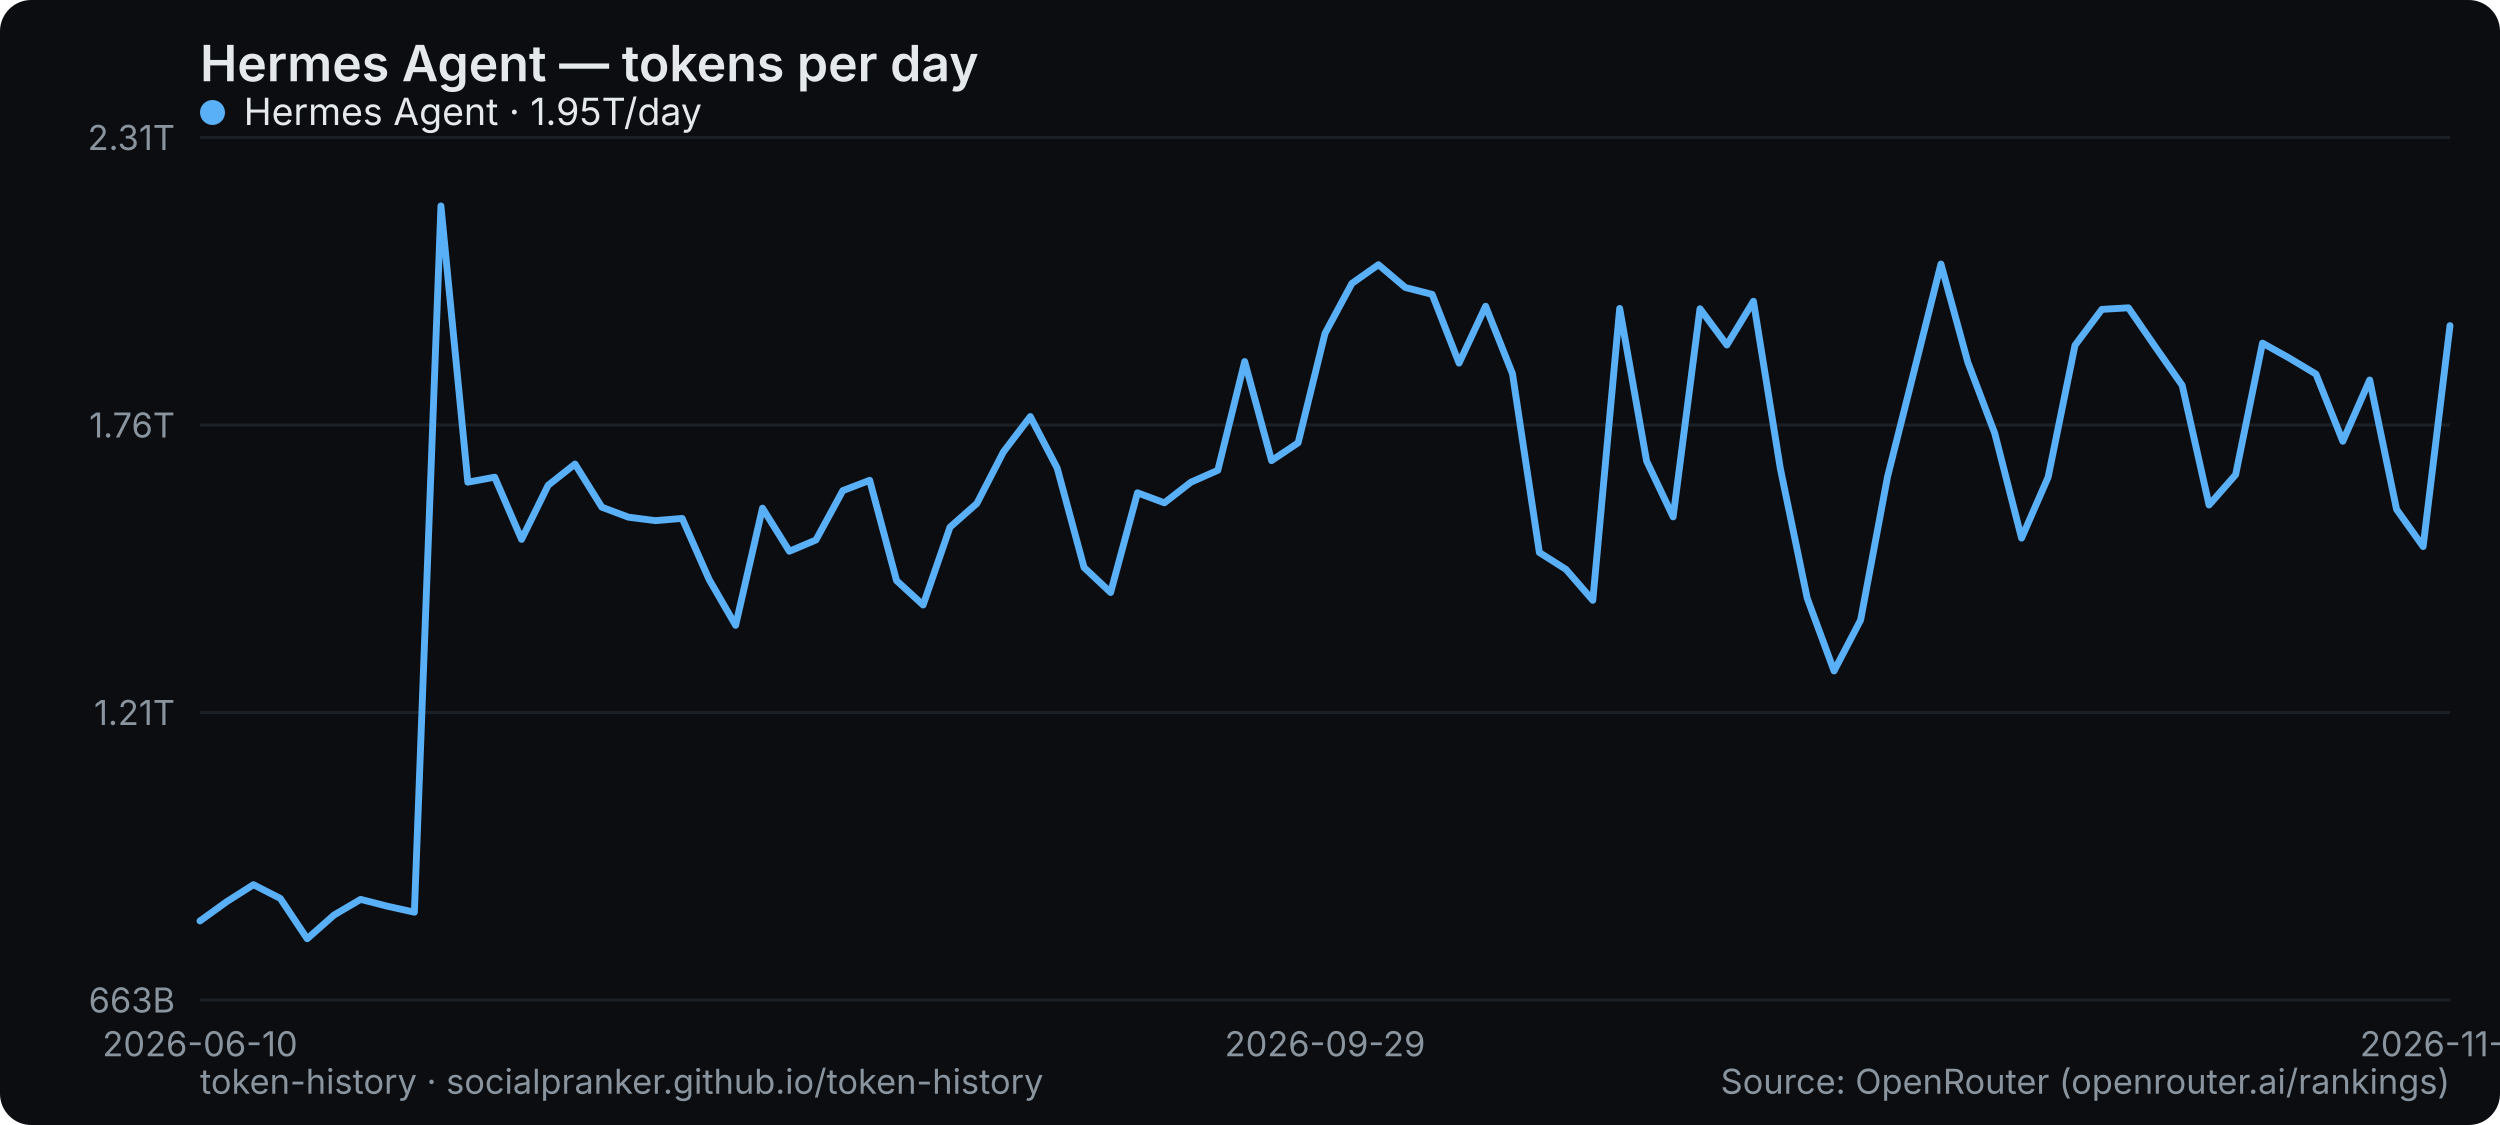
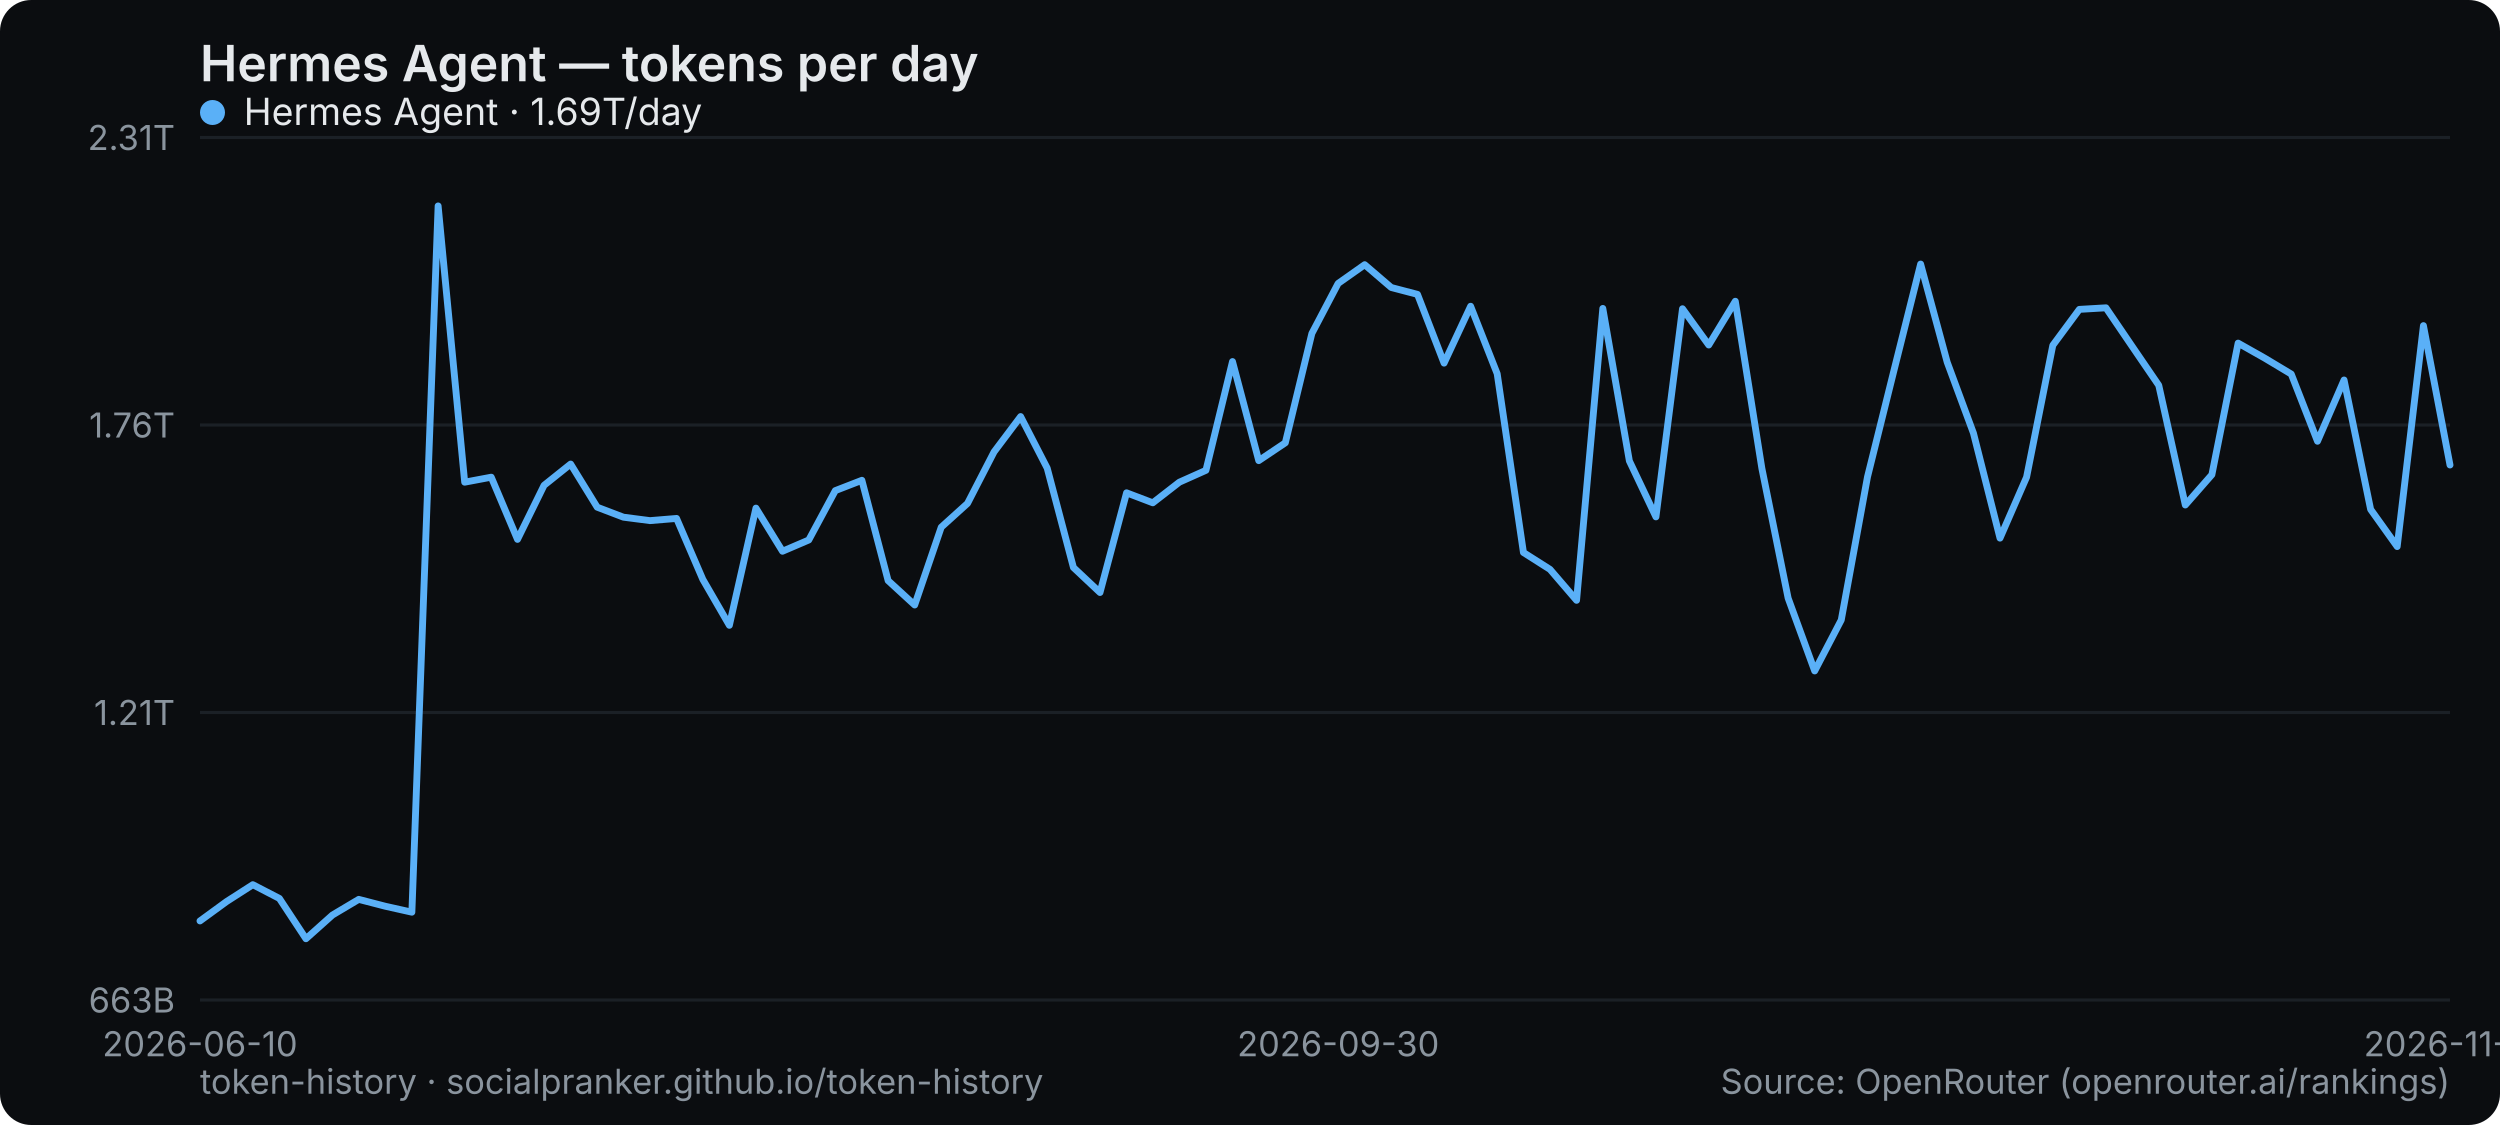
<svg xmlns="http://www.w3.org/2000/svg" width="800" height="360" viewBox="0 0 800 360" role="img" aria-label="Hermes Agent — tokens per day">
  <rect width="800" height="360" rx="10" fill="#0b0d10" />
  <text x="64" y="26" font-family="system-ui,-apple-system,Segoe UI,sans-serif" font-size="16" font-weight="600" fill="#e6e9ec">Hermes Agent — tokens per day</text>
  <line x1="64" y1="320" x2="784" y2="320" stroke="#1b2026" stroke-width="1" />
  <text x="56" y="324" text-anchor="end" font-family="system-ui,-apple-system,Segoe UI,sans-serif" font-size="11" fill="#8a949e">663B</text>
  <line x1="64" y1="228" x2="784" y2="228" stroke="#1b2026" stroke-width="1" />
  <text x="56" y="232" text-anchor="end" font-family="system-ui,-apple-system,Segoe UI,sans-serif" font-size="11" fill="#8a949e">1.21T</text>
  <line x1="64" y1="136" x2="784" y2="136" stroke="#1b2026" stroke-width="1" />
  <text x="56" y="140" text-anchor="end" font-family="system-ui,-apple-system,Segoe UI,sans-serif" font-size="11" fill="#8a949e">1.76T</text>
  <line x1="64" y1="44" x2="784" y2="44" stroke="#1b2026" stroke-width="1" />
  <text x="56" y="48" text-anchor="end" font-family="system-ui,-apple-system,Segoe UI,sans-serif" font-size="11" fill="#8a949e">2.31T</text>
  <text x="64" y="338" text-anchor="middle" font-family="system-ui,-apple-system,Segoe UI,sans-serif" font-size="11" fill="#8a949e">2026-06-10</text>
-   <text x="424" y="338" text-anchor="middle" font-family="system-ui,-apple-system,Segoe UI,sans-serif" font-size="11" fill="#8a949e">2026-09-29</text>
-   <text x="784" y="338" text-anchor="middle" font-family="system-ui,-apple-system,Segoe UI,sans-serif" font-size="11" fill="#8a949e">2026-11-10</text>
-   <polyline points="64.0,294.7 72.6,288.5 81.1,283.1 89.7,287.5 98.3,300.4 106.9,292.8 115.4,287.8 124.0,290.0 132.6,291.9 141.1,65.9 149.7,154.3 158.3,152.7 166.9,172.6 175.4,155.3 184.0,148.5 192.6,162.3 201.1,165.5 209.7,166.6 218.3,165.9 226.9,185.4 235.4,200.1 244.0,162.6 252.6,176.4 261.1,172.8 269.7,157.0 278.3,153.7 286.9,185.8 295.4,193.6 304.0,168.7 312.6,161.1 321.1,144.6 329.7,133.3 338.3,149.8 346.9,181.6 355.4,189.6 364.0,157.7 372.6,160.9 381.1,154.3 389.7,150.5 398.3,115.7 406.9,147.4 415.4,141.7 424.0,106.7 432.6,90.7 441.1,84.7 449.7,92.0 458.3,94.2 466.9,116.2 475.4,98.0 484.0,119.6 492.6,176.8 501.1,182.2 509.7,192.1 518.3,98.7 526.9,147.5 535.4,165.4 544.0,98.8 552.6,110.4 561.1,96.4 569.7,149.9 578.3,191.4 586.9,214.7 595.4,198.4 604.0,152.6 612.6,118.4 621.1,84.5 629.7,115.9 638.3,138.6 646.9,172.2 655.4,152.7 664.0,110.5 672.6,99.0 681.1,98.5 689.7,111.0 698.3,123.3 706.9,161.6 715.4,151.9 724.0,109.8 732.6,114.6 741.1,119.7 749.7,141.2 758.3,121.6 766.9,163.0 775.4,174.9 784.0,104.2" fill="none" stroke="#5ab0f7" stroke-width="2.2" stroke-linejoin="round" stroke-linecap="round" />
+   <text x="428.235" y="338" text-anchor="middle" font-family="system-ui,-apple-system,Segoe UI,sans-serif" font-size="11" fill="#8a949e">2026-09-30</text>
+   <text x="784" y="338" text-anchor="middle" font-family="system-ui,-apple-system,Segoe UI,sans-serif" font-size="11" fill="#8a949e">2026-11-11</text>
+   <polyline points="64.0,294.7 72.5,288.5 80.9,283.1 89.4,287.5 97.9,300.4 106.4,292.8 114.8,287.8 123.3,290.0 131.8,291.9 140.2,65.9 148.7,154.3 157.2,152.7 165.6,172.6 174.1,155.3 182.6,148.5 191.1,162.3 199.5,165.5 208.0,166.6 216.5,165.9 224.9,185.4 233.4,200.1 241.9,162.6 250.4,176.4 258.8,172.8 267.3,157.0 275.8,153.7 284.2,185.8 292.7,193.6 301.2,168.7 309.6,161.1 318.1,144.6 326.6,133.3 335.1,149.8 343.5,181.6 352.0,189.6 360.5,157.7 368.9,160.9 377.4,154.3 385.9,150.5 394.4,115.7 402.8,147.4 411.3,141.7 419.8,106.7 428.2,90.7 436.7,84.7 445.2,92.0 453.6,94.2 462.1,116.2 470.6,98.0 479.1,119.6 487.5,176.8 496.0,182.2 504.5,192.1 512.9,98.7 521.4,147.5 529.9,165.4 538.4,98.8 546.8,110.4 555.3,96.4 563.8,149.9 572.2,191.4 580.7,214.7 589.2,198.4 597.6,152.6 606.1,118.4 614.6,84.5 623.1,115.9 631.5,138.6 640.0,172.2 648.5,152.7 656.9,110.5 665.4,99.0 673.9,98.5 682.4,111.0 690.8,123.3 699.3,161.6 707.8,151.9 716.2,109.8 724.7,114.6 733.2,119.7 741.6,141.2 750.1,121.6 758.6,163.0 767.1,174.9 775.5,104.2 784.0,148.8" fill="none" stroke="#5ab0f7" stroke-width="2.2" stroke-linejoin="round" stroke-linecap="round" />
  <g font-family="system-ui,-apple-system,Segoe UI,sans-serif" font-size="12">
    <circle cx="68" cy="36" r="4" fill="#5ab0f7" />
-     <text x="78" y="40" fill="#e6e9ec">Hermes Agent · 1.95T/day</text>
+     <text x="78" y="40" fill="#e6e9ec">Hermes Agent · 1.69T/day</text>
  </g>
  <text x="64" y="350" font-family="system-ui,-apple-system,Segoe UI,sans-serif" font-size="11" fill="#8a949e">token-history · socialpranker.github.io/token-history</text>
  <text x="784" y="350" text-anchor="end" font-family="system-ui,-apple-system,Segoe UI,sans-serif" font-size="11" fill="#8a949e">Source: OpenRouter (openrouter.ai/rankings)</text>
</svg>
